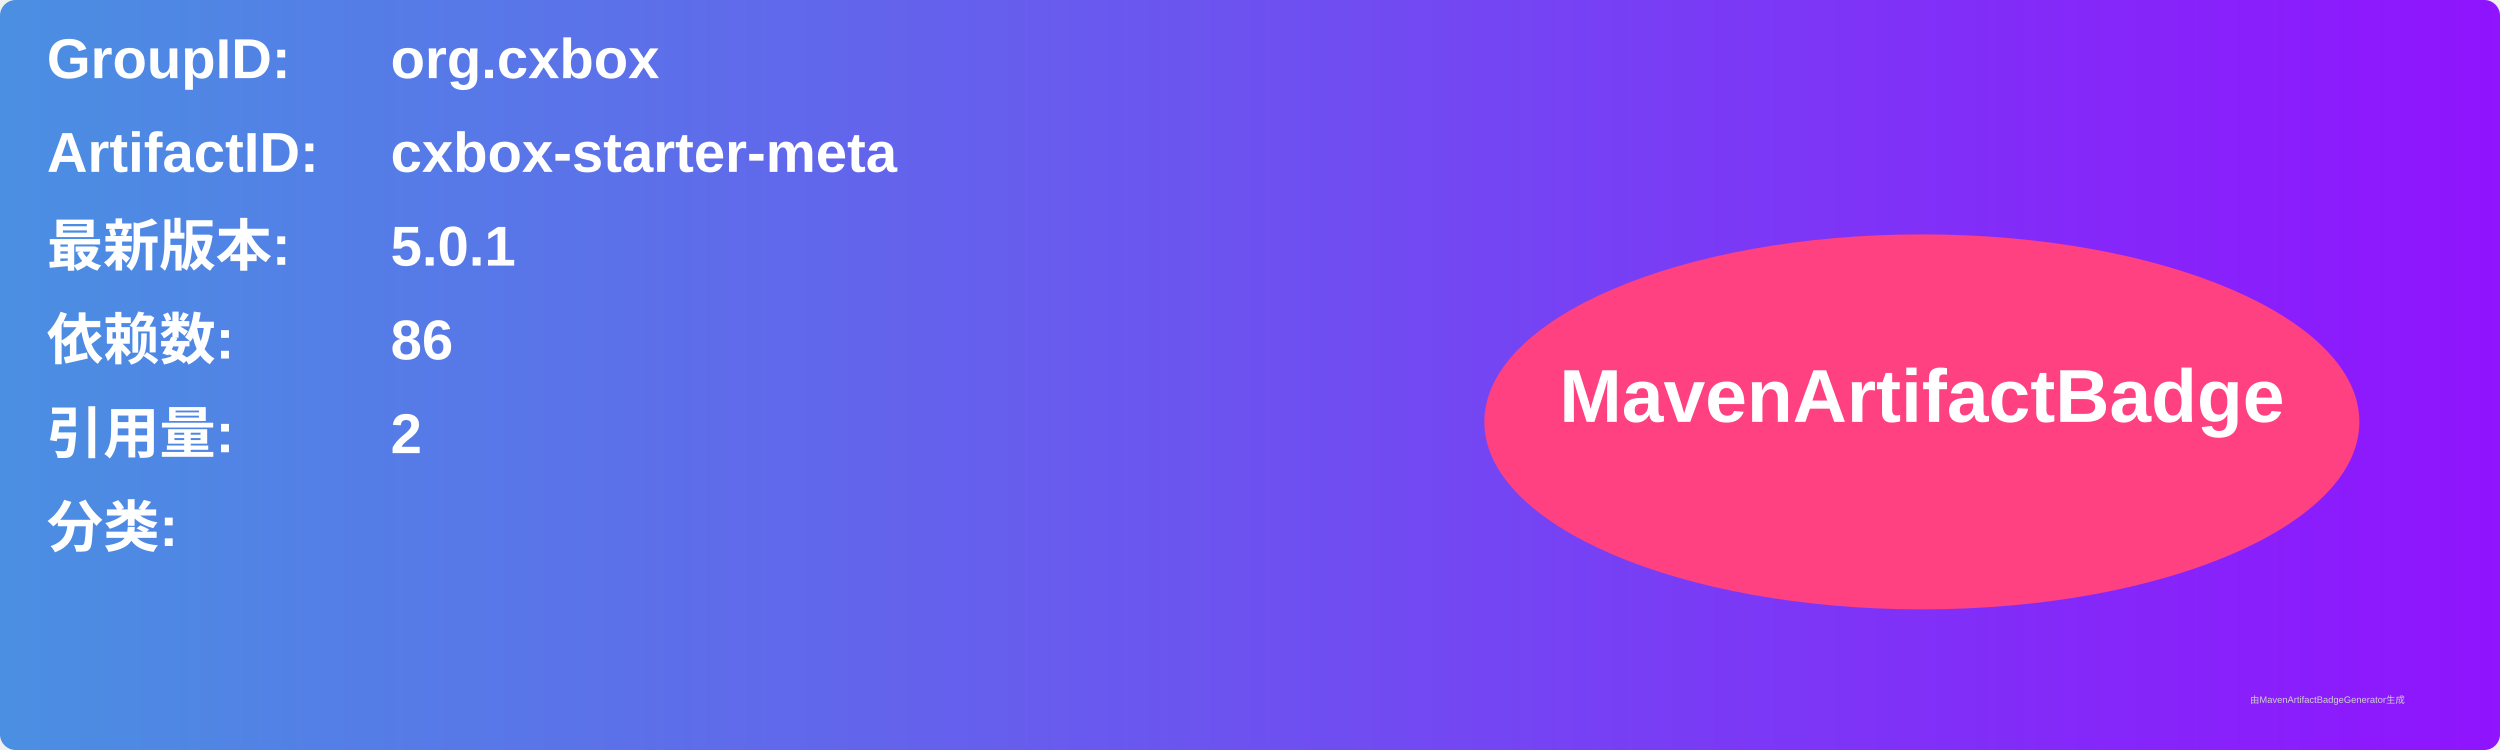
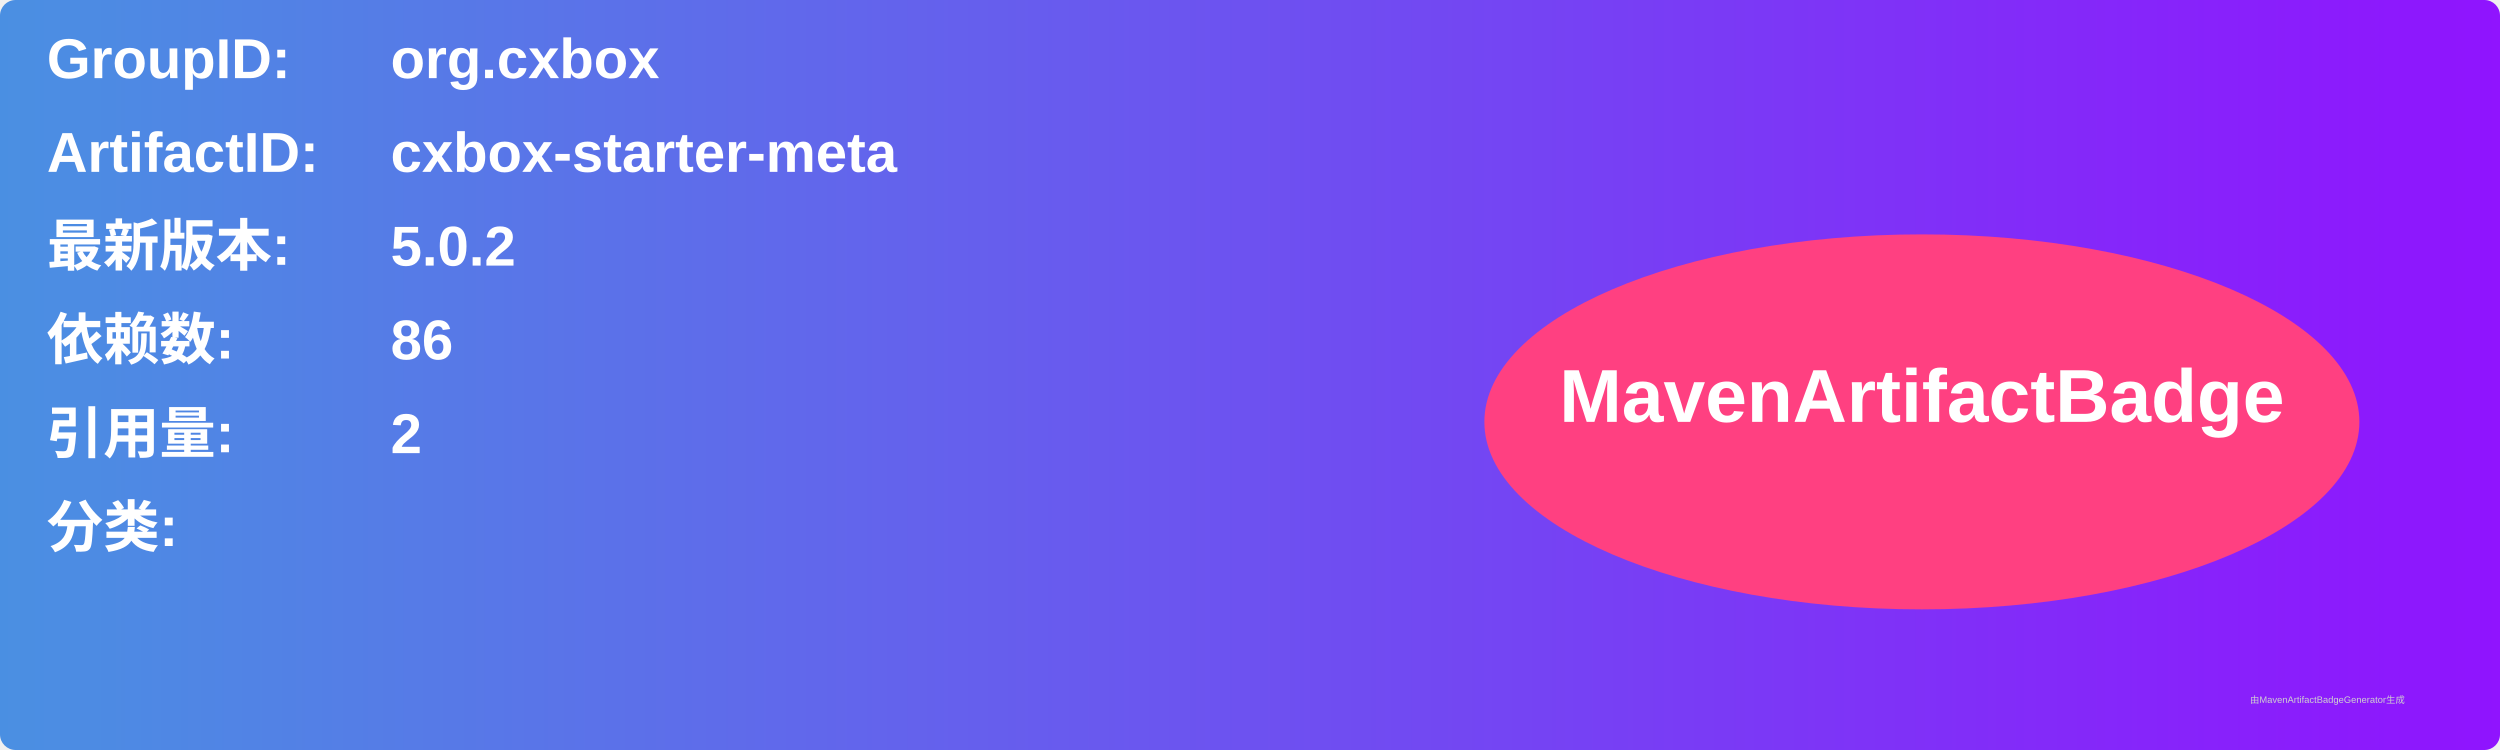
<svg xmlns="http://www.w3.org/2000/svg" width="800" height="240" viewBox="0 0 800 240">
  <linearGradient id="grad" x1="0%" y1="0%" x2="100%" y2="0%">
    <stop offset="0%" stop-color="#4a90e2" />
    <stop offset="100%" stop-color="#9013fe" />
  </linearGradient>
  <rect width="100%" height="100%" rx="5" ry="5" fill="url(#grad)" />
  <g transform="translate(15, 15)">
    <text x="0" y="10" font-family="Arial" font-size="18" fill="white" font-weight="bold" width="260">GroupID:</text>
    <text x="110" y="10" font-family="Arial" font-size="18" fill="white" font-weight="bold" width="460">org.cxbox</text>
    <text x="0" y="40" font-family="Arial" font-size="18" fill="white" font-weight="bold" width="260">ArtifactID:</text>
    <text x="110" y="40" font-family="Arial" font-size="18" fill="white" font-weight="bold" width="460">cxbox-starter-meta</text>
    <text x="0" y="70" font-family="Arial" font-size="18" fill="white" font-weight="bold">最新版本:</text>
    <text x="110" y="70" font-family="Arial" font-size="18" fill="white" font-weight="bold">
-       <tspan font-weight="bold">5.0.1</tspan>
+       <tspan font-weight="bold">5.0.2</tspan>
    </text>
    <text x="0" y="100" font-family="Arial" font-size="18" fill="white" font-weight="bold">依赖数: </text>
    <text x="110" y="100" font-family="Arial" font-size="18" fill="white">
      <tspan font-weight="bold">86</tspan>
    </text>
    <text x="0" y="130" font-family="Arial" font-size="18" fill="white" font-weight="bold">引用量: </text>
    <text x="110" y="130" font-family="Arial" font-size="18" fill="white">
      <tspan font-weight="bold">2</tspan>
    </text>
    <text x="0" y="160" font-family="Arial" font-size="18" fill="white" font-weight="bold">分类:</text>
    <text x="10" y="190" font-family="Arial" font-size="10" fill="white">
      <tspan font-weight="bold" />
    </text>
    <ellipse cx="600" cy="120" rx="140" ry="60" fill="#ff4081" />
    <text x="600" y="120" text-anchor="middle" font-family="Arial" font-size="24" fill="white" font-weight="bold">MavenArtifactBadge</text>
  </g>
  <text x="720" y="225" font-family="Arial" font-size="3" fill="#d0d0d0">由MavenArtifactBadgeGenerator生成</text>
</svg>
